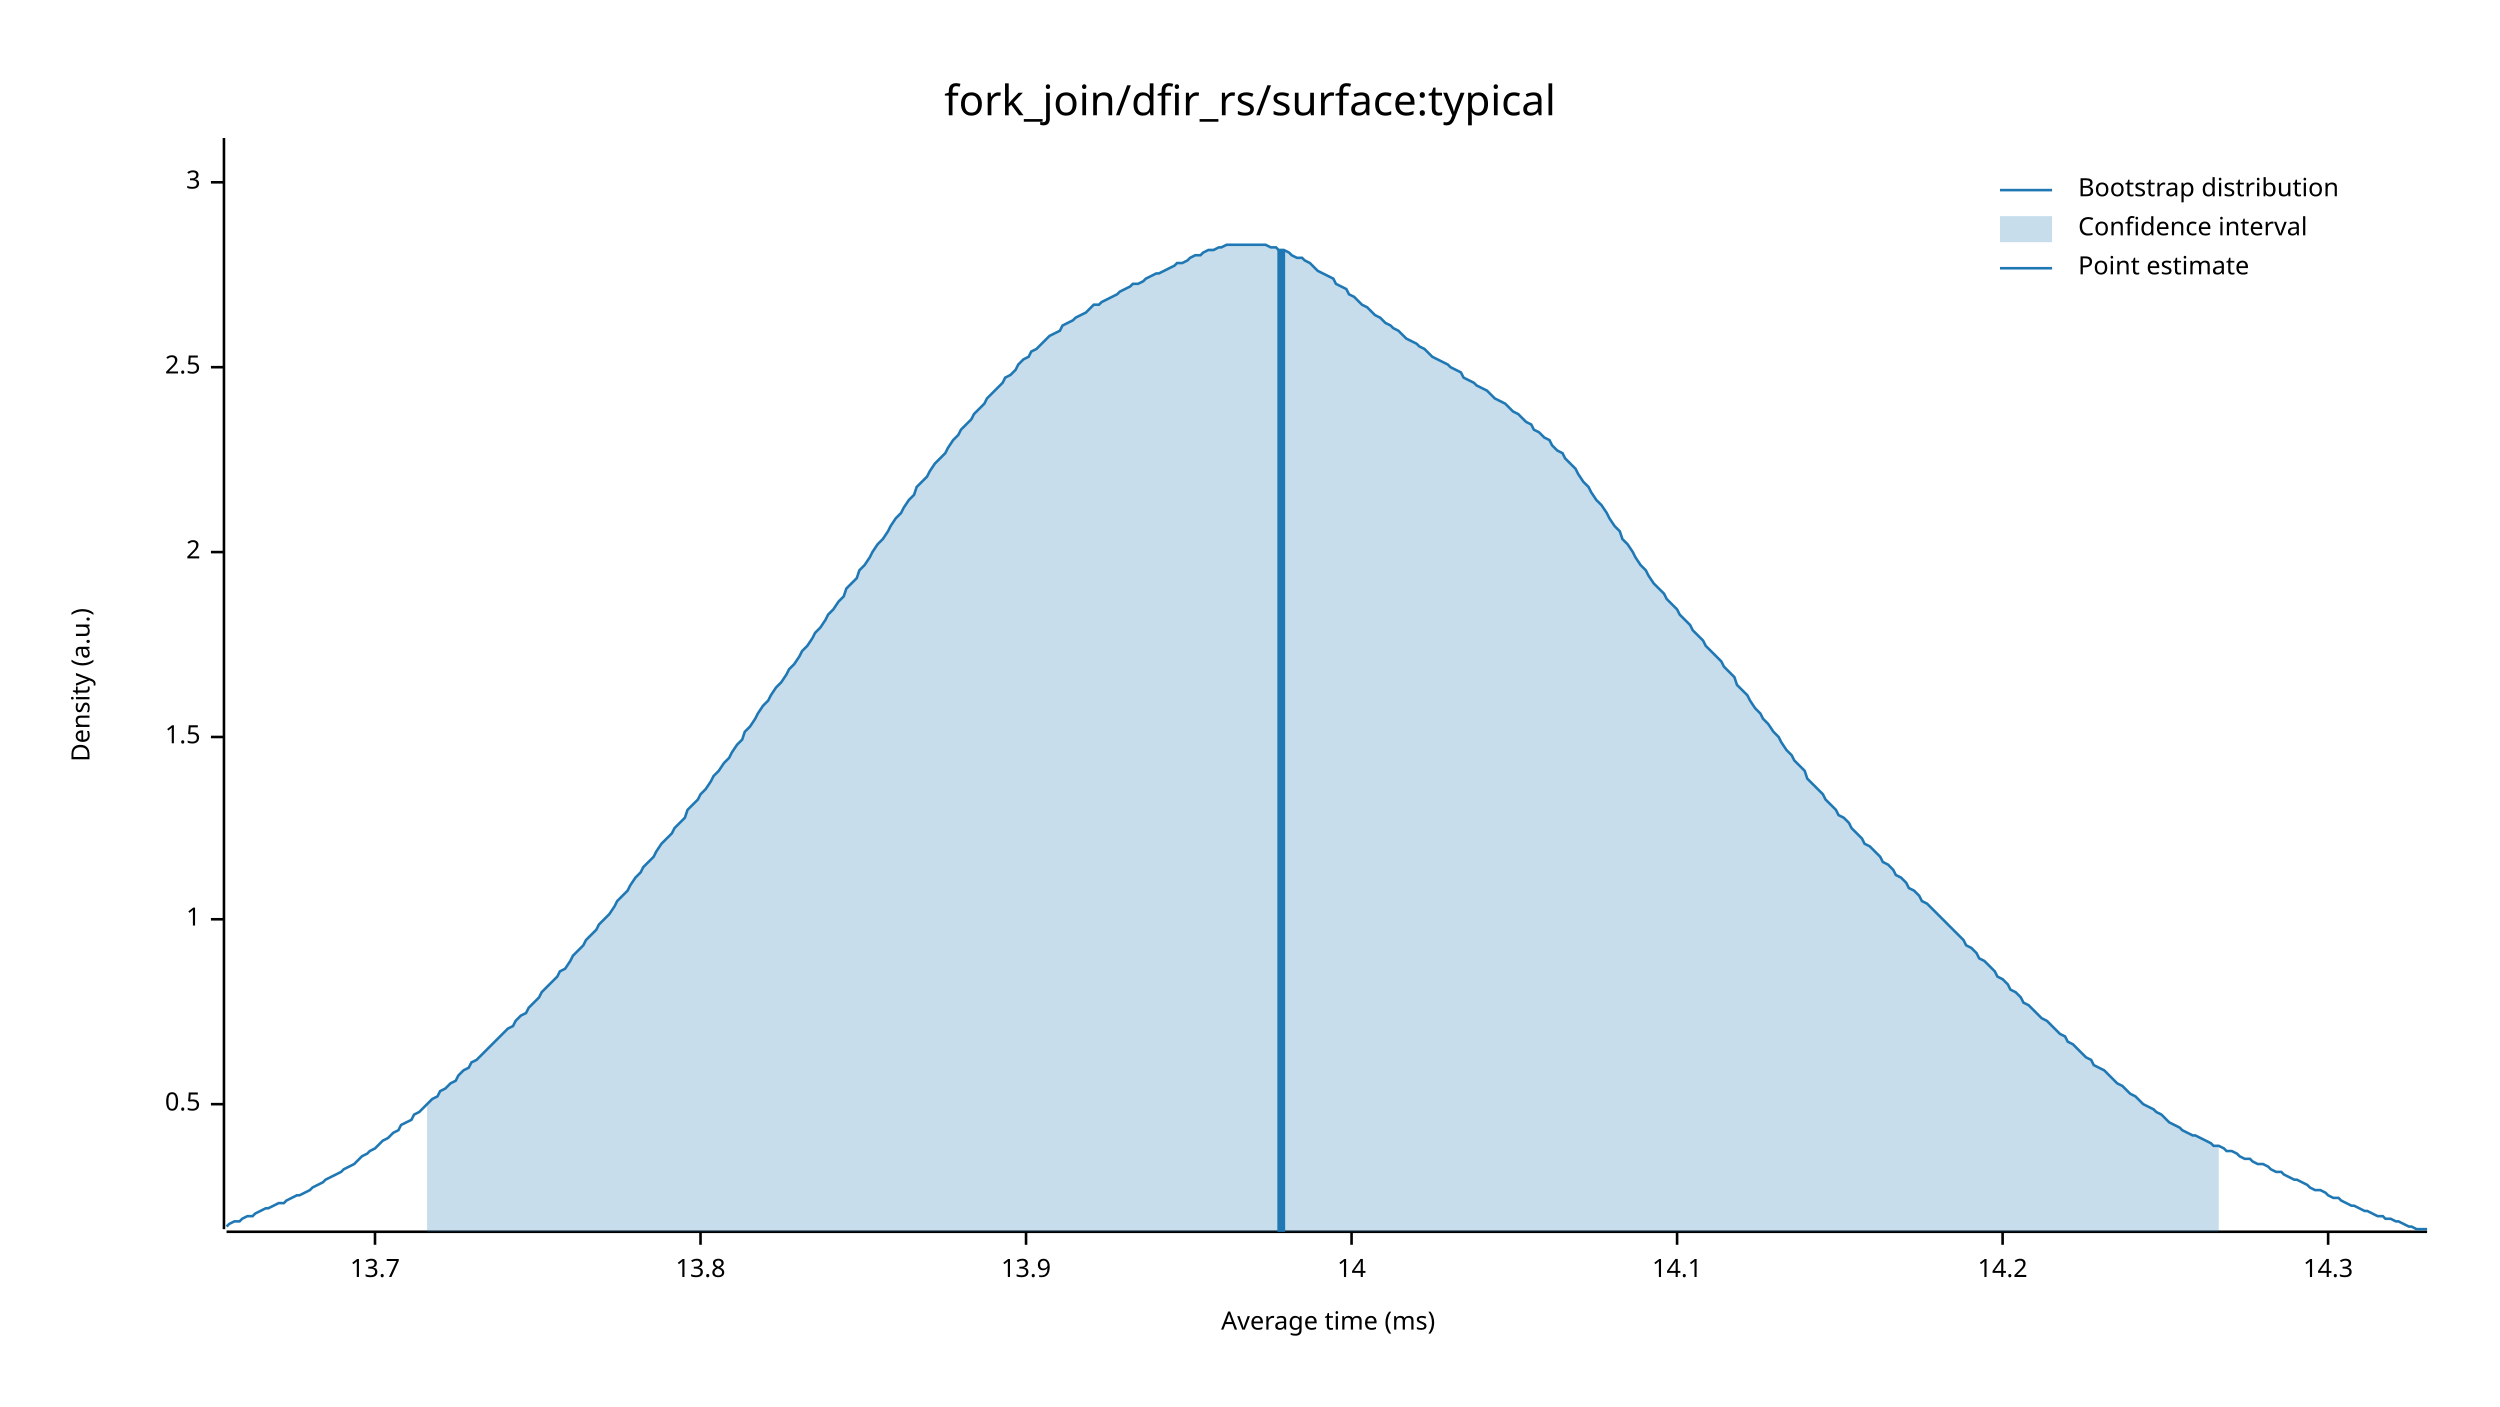
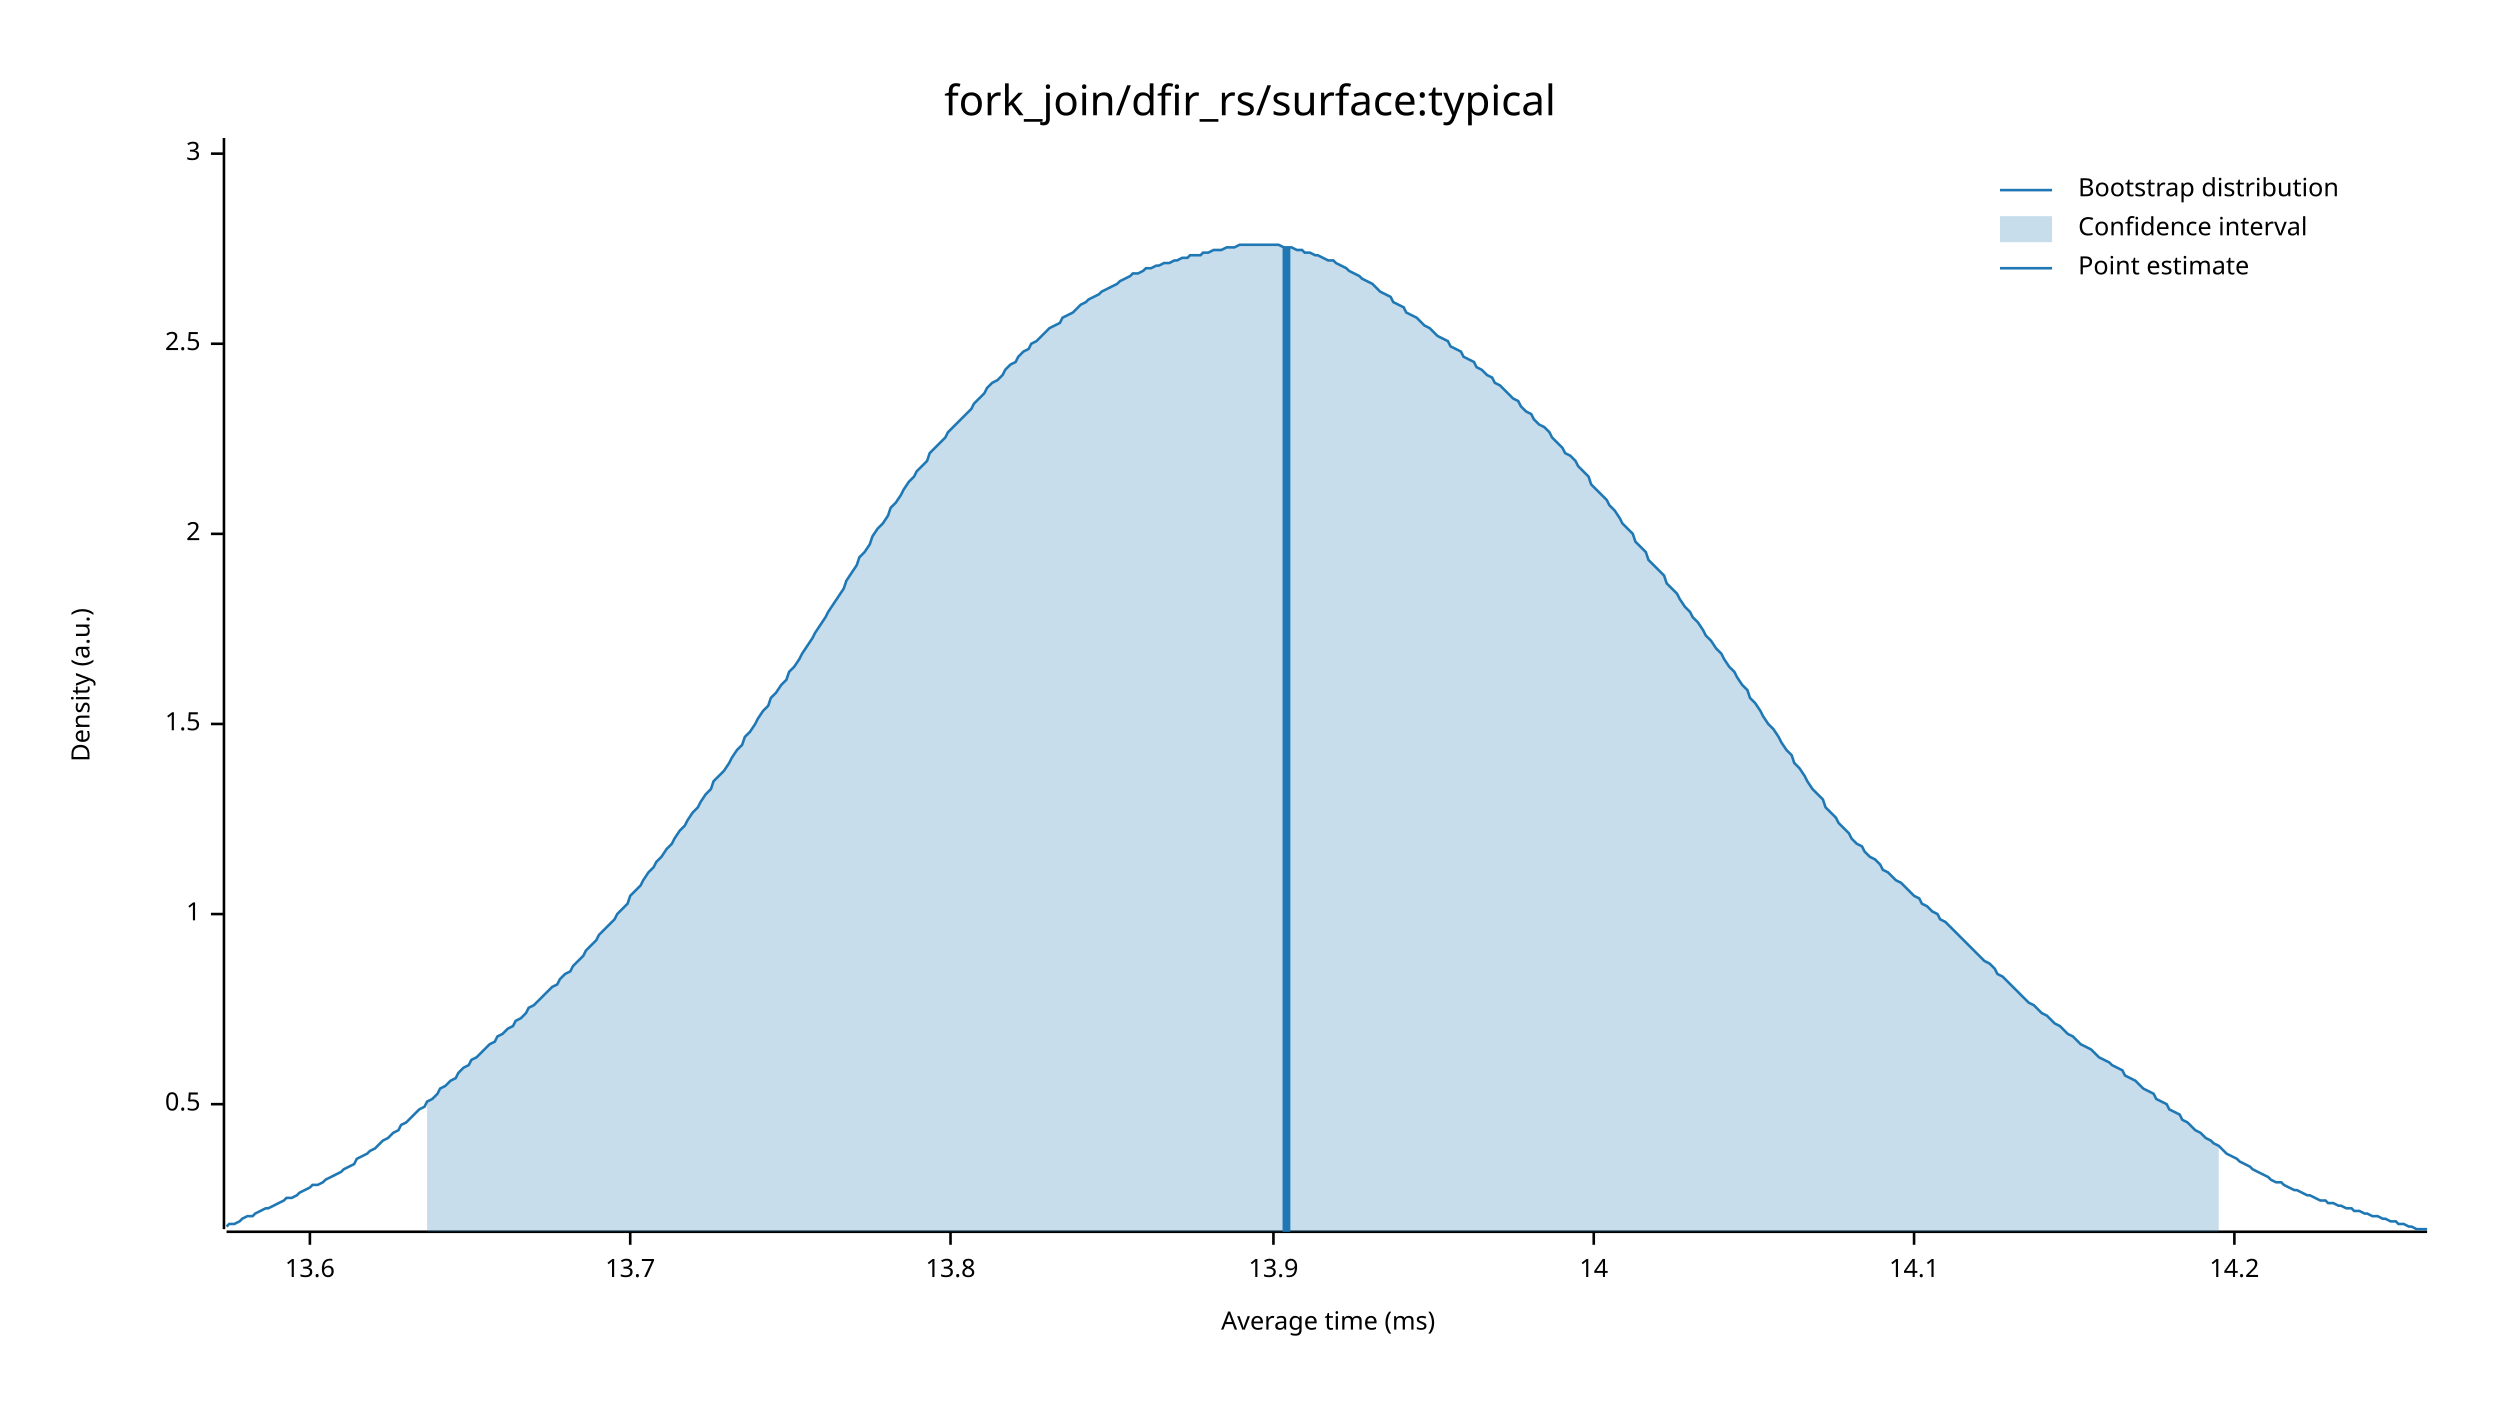
<svg xmlns="http://www.w3.org/2000/svg" width="960" height="540" viewBox="0 0 960 540">
  <text x="480" y="32" dy="0.76em" text-anchor="middle" font-family="sans-serif" font-size="16.129" opacity="1" fill="#000000">
fork_join/dfir_rs/surface:typical
</text>
  <text x="27" y="263" dy="0.76em" text-anchor="middle" font-family="sans-serif" font-size="9.677" opacity="1" fill="#000000" transform="rotate(270, 27, 263)">
Density (a.u.)
</text>
  <text x="510" y="513" dy="-0.5ex" text-anchor="middle" font-family="sans-serif" font-size="9.677" opacity="1" fill="#000000">
Average time (ms)
</text>
  <polyline fill="none" opacity="1" stroke="#000000" stroke-width="1" points="86,53 86,472 " />
  <text x="77" y="424" dy="0.5ex" text-anchor="end" font-family="sans-serif" font-size="9.677" opacity="1" fill="#000000">
0.5
</text>
  <polyline fill="none" opacity="1" stroke="#000000" stroke-width="1" points="81,424 86,424 " />
-   <text x="77" y="353" dy="0.5ex" text-anchor="end" font-family="sans-serif" font-size="9.677" opacity="1" fill="#000000">
+   <text x="77" y="351" dy="0.5ex" text-anchor="end" font-family="sans-serif" font-size="9.677" opacity="1" fill="#000000">
1
</text>
-   <polyline fill="none" opacity="1" stroke="#000000" stroke-width="1" points="81,353 86,353 " />
-   <text x="77" y="283" dy="0.5ex" text-anchor="end" font-family="sans-serif" font-size="9.677" opacity="1" fill="#000000">
+   <polyline fill="none" opacity="1" stroke="#000000" stroke-width="1" points="81,351 86,351 " />
+   <text x="77" y="278" dy="0.5ex" text-anchor="end" font-family="sans-serif" font-size="9.677" opacity="1" fill="#000000">
1.5
</text>
-   <polyline fill="none" opacity="1" stroke="#000000" stroke-width="1" points="81,283 86,283 " />
-   <text x="77" y="212" dy="0.5ex" text-anchor="end" font-family="sans-serif" font-size="9.677" opacity="1" fill="#000000">
+   <polyline fill="none" opacity="1" stroke="#000000" stroke-width="1" points="81,278 86,278 " />
+   <text x="77" y="205" dy="0.5ex" text-anchor="end" font-family="sans-serif" font-size="9.677" opacity="1" fill="#000000">
2
</text>
-   <polyline fill="none" opacity="1" stroke="#000000" stroke-width="1" points="81,212 86,212 " />
-   <text x="77" y="141" dy="0.5ex" text-anchor="end" font-family="sans-serif" font-size="9.677" opacity="1" fill="#000000">
+   <polyline fill="none" opacity="1" stroke="#000000" stroke-width="1" points="81,205 86,205 " />
+   <text x="77" y="132" dy="0.5ex" text-anchor="end" font-family="sans-serif" font-size="9.677" opacity="1" fill="#000000">
2.5
</text>
-   <polyline fill="none" opacity="1" stroke="#000000" stroke-width="1" points="81,141 86,141 " />
-   <text x="77" y="70" dy="0.5ex" text-anchor="end" font-family="sans-serif" font-size="9.677" opacity="1" fill="#000000">
+   <polyline fill="none" opacity="1" stroke="#000000" stroke-width="1" points="81,132 86,132 " />
+   <text x="77" y="59" dy="0.5ex" text-anchor="end" font-family="sans-serif" font-size="9.677" opacity="1" fill="#000000">
3
</text>
-   <polyline fill="none" opacity="1" stroke="#000000" stroke-width="1" points="81,70 86,70 " />
+   <polyline fill="none" opacity="1" stroke="#000000" stroke-width="1" points="81,59 86,59 " />
  <polyline fill="none" opacity="1" stroke="#000000" stroke-width="1" points="87,473 932,473 " />
-   <text x="144" y="483" dy="0.76em" text-anchor="middle" font-family="sans-serif" font-size="9.677" opacity="1" fill="#000000">
+   <text x="119" y="483" dy="0.76em" text-anchor="middle" font-family="sans-serif" font-size="9.677" opacity="1" fill="#000000">
+ 13.6
+ </text>
+   <polyline fill="none" opacity="1" stroke="#000000" stroke-width="1" points="119,473 119,478 " />
+   <text x="242" y="483" dy="0.76em" text-anchor="middle" font-family="sans-serif" font-size="9.677" opacity="1" fill="#000000">
13.7
</text>
-   <polyline fill="none" opacity="1" stroke="#000000" stroke-width="1" points="144,473 144,478 " />
-   <text x="269" y="483" dy="0.76em" text-anchor="middle" font-family="sans-serif" font-size="9.677" opacity="1" fill="#000000">
+   <polyline fill="none" opacity="1" stroke="#000000" stroke-width="1" points="242,473 242,478 " />
+   <text x="365" y="483" dy="0.76em" text-anchor="middle" font-family="sans-serif" font-size="9.677" opacity="1" fill="#000000">
13.8
</text>
-   <polyline fill="none" opacity="1" stroke="#000000" stroke-width="1" points="269,473 269,478 " />
-   <text x="394" y="483" dy="0.76em" text-anchor="middle" font-family="sans-serif" font-size="9.677" opacity="1" fill="#000000">
+   <polyline fill="none" opacity="1" stroke="#000000" stroke-width="1" points="365,473 365,478 " />
+   <text x="489" y="483" dy="0.76em" text-anchor="middle" font-family="sans-serif" font-size="9.677" opacity="1" fill="#000000">
13.9
</text>
-   <polyline fill="none" opacity="1" stroke="#000000" stroke-width="1" points="394,473 394,478 " />
-   <text x="519" y="483" dy="0.76em" text-anchor="middle" font-family="sans-serif" font-size="9.677" opacity="1" fill="#000000">
+   <polyline fill="none" opacity="1" stroke="#000000" stroke-width="1" points="489,473 489,478 " />
+   <text x="612" y="483" dy="0.76em" text-anchor="middle" font-family="sans-serif" font-size="9.677" opacity="1" fill="#000000">
14
</text>
-   <polyline fill="none" opacity="1" stroke="#000000" stroke-width="1" points="519,473 519,478 " />
-   <text x="644" y="483" dy="0.76em" text-anchor="middle" font-family="sans-serif" font-size="9.677" opacity="1" fill="#000000">
+   <polyline fill="none" opacity="1" stroke="#000000" stroke-width="1" points="612,473 612,478 " />
+   <text x="735" y="483" dy="0.76em" text-anchor="middle" font-family="sans-serif" font-size="9.677" opacity="1" fill="#000000">
14.1
</text>
-   <polyline fill="none" opacity="1" stroke="#000000" stroke-width="1" points="644,473 644,478 " />
-   <text x="769" y="483" dy="0.76em" text-anchor="middle" font-family="sans-serif" font-size="9.677" opacity="1" fill="#000000">
+   <polyline fill="none" opacity="1" stroke="#000000" stroke-width="1" points="735,473 735,478 " />
+   <text x="858" y="483" dy="0.76em" text-anchor="middle" font-family="sans-serif" font-size="9.677" opacity="1" fill="#000000">
14.2
</text>
-   <polyline fill="none" opacity="1" stroke="#000000" stroke-width="1" points="769,473 769,478 " />
-   <text x="894" y="483" dy="0.76em" text-anchor="middle" font-family="sans-serif" font-size="9.677" opacity="1" fill="#000000">
- 14.3
- </text>
-   <polyline fill="none" opacity="1" stroke="#000000" stroke-width="1" points="894,473 894,478 " />
-   <polyline fill="none" opacity="1" stroke="#1F78B4" stroke-width="1" points="87,471 88,470 90,469 92,469 93,468 95,467 97,467 98,466 100,465 102,464 103,464 105,463 107,462 109,462 110,461 112,460 114,459 115,459 117,458 119,457 120,456 122,455 124,454 125,453 127,452 129,451 131,450 132,449 134,448 136,447 137,446 139,444 141,443 142,442 144,441 146,439 147,438 149,437 151,435 153,434 154,432 156,431 158,430 159,428 161,427 163,425 164,424 166,422 168,421 169,419 171,418 173,416 175,415 176,413 178,411 180,410 181,408 183,407 185,405 186,404 188,402 190,400 191,399 193,397 195,395 197,394 198,392 200,390 202,389 203,387 205,385 207,383 208,381 210,379 212,377 214,375 215,373 217,372 219,369 220,367 222,365 224,363 225,361 227,359 229,357 230,355 232,353 234,351 236,348 237,346 239,344 241,342 242,340 244,337 246,335 247,333 249,331 251,329 252,327 254,324 256,322 258,320 259,318 261,316 263,314 264,311 266,309 268,307 269,305 271,303 273,300 274,298 276,296 278,293 280,291 281,289 283,286 285,284 286,281 288,279 290,276 291,274 293,271 295,269 296,267 298,264 300,262 302,259 303,257 305,255 307,252 308,250 310,248 312,245 313,243 315,241 317,238 318,236 320,234 322,231 324,229 325,226 327,224 329,222 330,219 332,217 334,214 335,212 337,209 339,207 341,204 342,202 344,199 346,197 347,195 349,192 351,190 352,187 354,185 356,183 357,181 359,178 361,176 363,174 364,172 366,169 368,167 369,165 371,163 373,161 374,159 376,157 378,155 379,153 381,151 383,149 385,147 386,145 388,144 390,142 391,140 393,138 395,137 396,135 398,134 400,132 401,131 403,129 405,128 407,127 408,125 410,124 412,123 413,122 415,121 417,120 418,119 420,117 422,117 423,116 425,115 427,114 429,113 430,112 432,111 434,110 435,109 437,109 439,108 440,107 442,106 444,105 445,105 447,104 449,103 451,102 452,101 454,101 456,100 457,99 459,98 461,98 462,97 464,96 466,96 468,95 469,95 471,94 473,94 474,94 476,94 478,94 479,94 481,94 483,94 484,94 486,94 488,95 490,95 491,96 493,96 495,97 496,98 498,99 500,99 501,100 503,101 505,103 506,104 508,105 510,106 512,107 513,109 515,110 517,111 518,113 520,114 522,116 523,117 525,118 527,120 528,121 530,122 532,124 534,125 535,126 537,127 539,129 540,130 542,131 544,132 545,133 547,134 549,136 550,137 552,138 554,139 556,140 557,141 559,142 561,143 562,145 564,146 566,147 567,148 569,149 571,150 573,152 574,153 576,154 578,155 579,156 581,158 583,159 584,160 586,162 588,163 589,165 591,166 593,168 595,169 596,171 598,173 600,174 601,176 603,178 605,180 606,182 608,185 610,187 611,189 613,192 615,194 617,197 618,199 620,202 622,204 623,207 625,209 627,212 628,214 630,217 632,219 633,221 635,224 637,226 639,228 640,230 642,232 644,234 645,236 647,238 649,240 650,242 652,244 654,246 655,248 657,250 659,252 661,254 662,256 664,258 666,260 667,263 669,265 671,267 672,269 674,272 676,274 677,276 679,278 681,281 683,283 684,285 686,288 688,290 689,292 691,294 693,296 694,299 696,301 698,303 700,305 701,307 703,309 705,311 706,313 708,314 710,316 711,318 713,320 715,322 716,324 718,325 720,327 722,329 723,331 725,332 727,334 728,336 730,337 732,339 733,341 735,342 737,344 738,346 740,347 742,349 744,351 745,352 747,354 749,356 750,357 752,359 754,361 755,363 757,364 759,366 760,368 762,369 764,371 766,373 767,375 769,376 771,378 772,380 774,381 776,383 777,385 779,386 781,388 782,389 784,391 786,392 788,394 789,395 791,397 793,398 794,400 796,401 798,403 799,404 801,406 803,407 804,409 806,410 808,411 810,413 811,414 813,416 815,417 816,418 818,420 820,421 821,422 823,424 825,425 827,426 828,427 830,428 832,430 833,431 835,432 837,433 838,434 840,435 842,436 843,436 845,437 847,438 849,439 850,440 852,440 854,441 855,442 857,442 859,443 860,444 862,445 864,445 865,446 867,447 869,447 871,448 872,449 874,450 876,450 877,451 879,452 881,453 882,453 884,454 886,455 887,456 889,457 891,457 893,458 894,459 896,460 898,460 899,461 901,462 903,463 904,463 906,464 908,465 909,465 911,466 913,467 915,467 916,468 918,468 920,469 921,469 923,470 925,471 926,471 928,472 930,472 932,472 " />
-   <polygon opacity="0.25" fill="#1F78B4" points="164,424 166,422 168,421 169,419 171,418 173,416 175,415 176,413 178,411 180,410 181,408 183,407 185,405 186,404 188,402 190,400 191,399 193,397 195,395 197,394 198,392 200,390 202,389 203,387 205,385 207,383 208,381 210,379 212,377 214,375 215,373 217,372 219,369 220,367 222,365 224,363 225,361 227,359 229,357 230,355 232,353 234,351 236,348 237,346 239,344 241,342 242,340 244,337 246,335 247,333 249,331 251,329 252,327 254,324 256,322 258,320 259,318 261,316 263,314 264,311 266,309 268,307 269,305 271,303 273,300 274,298 276,296 278,293 280,291 281,289 283,286 285,284 286,281 288,279 290,276 291,274 293,271 295,269 296,267 298,264 300,262 302,259 303,257 305,255 307,252 308,250 310,248 312,245 313,243 315,241 317,238 318,236 320,234 322,231 324,229 325,226 327,224 329,222 330,219 332,217 334,214 335,212 337,209 339,207 341,204 342,202 344,199 346,197 347,195 349,192 351,190 352,187 354,185 356,183 357,181 359,178 361,176 363,174 364,172 366,169 368,167 369,165 371,163 373,161 374,159 376,157 378,155 379,153 381,151 383,149 385,147 386,145 388,144 390,142 391,140 393,138 395,137 396,135 398,134 400,132 401,131 403,129 405,128 407,127 408,125 410,124 412,123 413,122 415,121 417,120 418,119 420,117 422,117 423,116 425,115 427,114 429,113 430,112 432,111 434,110 435,109 437,109 439,108 440,107 442,106 444,105 445,105 447,104 449,103 451,102 452,101 454,101 456,100 457,99 459,98 461,98 462,97 464,96 466,96 468,95 469,95 471,94 473,94 474,94 476,94 478,94 479,94 481,94 483,94 484,94 486,94 488,95 490,95 491,96 493,96 495,97 496,98 498,99 500,99 501,100 503,101 505,103 506,104 508,105 510,106 512,107 513,109 515,110 517,111 518,113 520,114 522,116 523,117 525,118 527,120 528,121 530,122 532,124 534,125 535,126 537,127 539,129 540,130 542,131 544,132 545,133 547,134 549,136 550,137 552,138 554,139 556,140 557,141 559,142 561,143 562,145 564,146 566,147 567,148 569,149 571,150 573,152 574,153 576,154 578,155 579,156 581,158 583,159 584,160 586,162 588,163 589,165 591,166 593,168 595,169 596,171 598,173 600,174 601,176 603,178 605,180 606,182 608,185 610,187 611,189 613,192 615,194 617,197 618,199 620,202 622,204 623,207 625,209 627,212 628,214 630,217 632,219 633,221 635,224 637,226 639,228 640,230 642,232 644,234 645,236 647,238 649,240 650,242 652,244 654,246 655,248 657,250 659,252 661,254 662,256 664,258 666,260 667,263 669,265 671,267 672,269 674,272 676,274 677,276 679,278 681,281 683,283 684,285 686,288 688,290 689,292 691,294 693,296 694,299 696,301 698,303 700,305 701,307 703,309 705,311 706,313 708,314 710,316 711,318 713,320 715,322 716,324 718,325 720,327 722,329 723,331 725,332 727,334 728,336 730,337 732,339 733,341 735,342 737,344 738,346 740,347 742,349 744,351 745,352 747,354 749,356 750,357 752,359 754,361 755,363 757,364 759,366 760,368 762,369 764,371 766,373 767,375 769,376 771,378 772,380 774,381 776,383 777,385 779,386 781,388 782,389 784,391 786,392 788,394 789,395 791,397 793,398 794,400 796,401 798,403 799,404 801,406 803,407 804,409 806,410 808,411 810,413 811,414 813,416 815,417 816,418 818,420 820,421 821,422 823,424 825,425 827,426 828,427 830,428 832,430 833,431 835,432 837,433 838,434 840,435 842,436 843,436 845,437 847,438 849,439 850,440 852,440 852,473 164,473 " />
-   <polyline fill="none" opacity="1" stroke="#1F78B4" stroke-width="3" points="492,473 492,96 " />
+   <polyline fill="none" opacity="1" stroke="#000000" stroke-width="1" points="858,473 858,478 " />
+   <polyline fill="none" opacity="1" stroke="#1F78B4" stroke-width="1" points="87,471 88,470 90,470 92,469 93,468 95,467 97,467 98,466 100,465 102,464 103,464 105,463 107,462 109,461 110,460 112,460 114,459 115,458 117,457 119,456 120,455 122,455 124,454 125,453 127,452 129,451 131,450 132,449 134,448 136,447 137,445 139,444 141,443 142,442 144,441 146,439 147,438 149,437 151,435 153,434 154,432 156,431 158,429 159,428 161,426 163,425 164,423 166,422 168,420 169,418 171,417 173,415 175,414 176,412 178,410 180,409 181,407 183,406 185,404 186,403 188,401 190,400 191,398 193,397 195,395 197,394 198,392 200,391 202,389 203,387 205,386 207,384 208,383 210,381 212,379 214,378 215,376 217,374 219,373 220,371 222,369 224,367 225,365 227,363 229,361 230,359 232,357 234,355 236,353 237,351 239,349 241,347 242,344 244,342 246,340 247,338 249,335 251,333 252,331 254,329 256,326 258,324 259,322 261,319 263,317 264,315 266,312 268,310 269,308 271,305 273,303 274,300 276,298 278,296 280,293 281,291 283,288 285,286 286,283 288,281 290,278 291,276 293,273 295,271 296,268 298,266 300,263 302,261 303,258 305,256 307,253 308,251 310,248 312,245 313,243 315,240 317,237 318,235 320,232 322,229 324,226 325,223 327,220 329,217 330,214 332,212 334,209 335,206 337,203 339,201 341,198 342,195 344,193 346,190 347,188 349,185 351,183 352,181 354,179 356,177 357,174 359,172 361,170 363,168 364,166 366,164 368,162 369,161 371,159 373,157 374,155 376,153 378,151 379,149 381,147 383,146 385,144 386,142 388,140 390,139 391,137 393,135 395,134 396,132 398,131 400,129 401,128 403,126 405,125 407,124 408,122 410,121 412,120 413,119 415,117 417,116 418,115 420,114 422,113 423,112 425,111 427,110 429,109 430,108 432,107 434,106 435,105 437,105 439,104 440,103 442,103 444,102 445,102 447,101 449,101 451,100 452,100 454,99 456,99 457,98 459,98 461,98 462,97 464,97 466,96 468,96 469,96 471,95 473,95 474,95 476,94 478,94 479,94 481,94 483,94 484,94 486,94 488,94 490,94 491,94 493,95 495,95 496,95 498,96 500,96 501,97 503,97 505,98 506,98 508,99 510,100 512,100 513,101 515,102 517,103 518,104 520,105 522,106 523,107 525,108 527,109 528,110 530,112 532,113 534,114 535,116 537,117 539,118 540,120 542,121 544,122 545,123 547,125 549,126 550,127 552,129 554,130 556,131 557,133 559,134 561,135 562,137 564,138 566,139 567,141 569,142 571,144 573,145 574,147 576,148 578,150 579,151 581,153 583,154 584,156 586,158 588,159 589,161 591,163 593,164 595,166 596,168 598,170 600,172 601,174 603,175 605,177 606,179 608,181 610,183 611,186 613,188 615,190 617,192 618,194 620,196 622,199 623,201 625,203 627,205 628,208 630,210 632,212 633,215 635,217 637,219 639,221 640,224 642,226 644,228 645,230 647,233 649,235 650,237 652,239 654,242 655,244 657,246 659,249 661,251 662,253 664,256 666,258 667,260 669,263 671,265 672,268 674,270 676,273 677,275 679,278 681,280 683,283 684,285 686,288 688,290 689,293 691,295 693,298 694,300 696,303 698,305 700,307 701,310 703,312 705,314 706,316 708,318 710,320 711,322 713,324 715,325 716,327 718,329 720,330 722,332 723,334 725,335 727,337 728,338 730,339 732,341 733,342 735,344 737,345 738,347 740,348 742,350 744,351 745,353 747,354 749,356 750,357 752,359 754,361 755,362 757,364 759,366 760,367 762,369 764,370 766,372 767,374 769,375 771,377 772,378 774,380 776,382 777,383 779,385 781,386 782,387 784,389 786,390 788,392 789,393 791,394 793,396 794,397 796,398 798,400 799,401 801,402 803,403 804,404 806,406 808,407 810,408 811,409 813,410 815,411 816,413 818,414 820,415 821,416 823,418 825,419 827,420 828,422 830,423 832,424 833,426 835,427 837,428 838,430 840,431 842,433 843,434 845,435 847,437 849,438 850,439 852,440 854,442 855,443 857,444 859,445 860,446 862,447 864,448 865,449 867,450 869,451 871,452 872,453 874,454 876,454 877,455 879,456 881,457 882,457 884,458 886,459 887,459 889,460 891,461 893,461 894,462 896,462 898,463 899,463 901,464 903,464 904,465 906,465 908,466 909,466 911,467 913,467 915,468 916,468 918,469 920,469 921,470 923,470 925,471 926,471 928,472 930,472 932,472 " />
+   <polygon opacity="0.25" fill="#1F78B4" points="164,423 166,422 168,420 169,418 171,417 173,415 175,414 176,412 178,410 180,409 181,407 183,406 185,404 186,403 188,401 190,400 191,398 193,397 195,395 197,394 198,392 200,391 202,389 203,387 205,386 207,384 208,383 210,381 212,379 214,378 215,376 217,374 219,373 220,371 222,369 224,367 225,365 227,363 229,361 230,359 232,357 234,355 236,353 237,351 239,349 241,347 242,344 244,342 246,340 247,338 249,335 251,333 252,331 254,329 256,326 258,324 259,322 261,319 263,317 264,315 266,312 268,310 269,308 271,305 273,303 274,300 276,298 278,296 280,293 281,291 283,288 285,286 286,283 288,281 290,278 291,276 293,273 295,271 296,268 298,266 300,263 302,261 303,258 305,256 307,253 308,251 310,248 312,245 313,243 315,240 317,237 318,235 320,232 322,229 324,226 325,223 327,220 329,217 330,214 332,212 334,209 335,206 337,203 339,201 341,198 342,195 344,193 346,190 347,188 349,185 351,183 352,181 354,179 356,177 357,174 359,172 361,170 363,168 364,166 366,164 368,162 369,161 371,159 373,157 374,155 376,153 378,151 379,149 381,147 383,146 385,144 386,142 388,140 390,139 391,137 393,135 395,134 396,132 398,131 400,129 401,128 403,126 405,125 407,124 408,122 410,121 412,120 413,119 415,117 417,116 418,115 420,114 422,113 423,112 425,111 427,110 429,109 430,108 432,107 434,106 435,105 437,105 439,104 440,103 442,103 444,102 445,102 447,101 449,101 451,100 452,100 454,99 456,99 457,98 459,98 461,98 462,97 464,97 466,96 468,96 469,96 471,95 473,95 474,95 476,94 478,94 479,94 481,94 483,94 484,94 486,94 488,94 490,94 491,94 493,95 495,95 496,95 498,96 500,96 501,97 503,97 505,98 506,98 508,99 510,100 512,100 513,101 515,102 517,103 518,104 520,105 522,106 523,107 525,108 527,109 528,110 530,112 532,113 534,114 535,116 537,117 539,118 540,120 542,121 544,122 545,123 547,125 549,126 550,127 552,129 554,130 556,131 557,133 559,134 561,135 562,137 564,138 566,139 567,141 569,142 571,144 573,145 574,147 576,148 578,150 579,151 581,153 583,154 584,156 586,158 588,159 589,161 591,163 593,164 595,166 596,168 598,170 600,172 601,174 603,175 605,177 606,179 608,181 610,183 611,186 613,188 615,190 617,192 618,194 620,196 622,199 623,201 625,203 627,205 628,208 630,210 632,212 633,215 635,217 637,219 639,221 640,224 642,226 644,228 645,230 647,233 649,235 650,237 652,239 654,242 655,244 657,246 659,249 661,251 662,253 664,256 666,258 667,260 669,263 671,265 672,268 674,270 676,273 677,275 679,278 681,280 683,283 684,285 686,288 688,290 689,293 691,295 693,298 694,300 696,303 698,305 700,307 701,310 703,312 705,314 706,316 708,318 710,320 711,322 713,324 715,325 716,327 718,329 720,330 722,332 723,334 725,335 727,337 728,338 730,339 732,341 733,342 735,344 737,345 738,347 740,348 742,350 744,351 745,353 747,354 749,356 750,357 752,359 754,361 755,362 757,364 759,366 760,367 762,369 764,370 766,372 767,374 769,375 771,377 772,378 774,380 776,382 777,383 779,385 781,386 782,387 784,389 786,390 788,392 789,393 791,394 793,396 794,397 796,398 798,400 799,401 801,402 803,403 804,404 806,406 808,407 810,408 811,409 813,410 815,411 816,413 818,414 820,415 821,416 823,418 825,419 827,420 828,422 830,423 832,424 833,426 835,427 837,428 838,430 840,431 842,433 843,434 845,435 847,437 849,438 850,439 852,440 852,473 164,473 " />
+   <polyline fill="none" opacity="1" stroke="#1F78B4" stroke-width="3" points="494,473 494,95 " />
  <text x="798" y="68" dy="0.76em" text-anchor="start" font-family="sans-serif" font-size="9.677" opacity="1" fill="#000000">
Bootstrap distribution
</text>
  <text x="798" y="83" dy="0.76em" text-anchor="start" font-family="sans-serif" font-size="9.677" opacity="1" fill="#000000">
Confidence interval
</text>
  <text x="798" y="98" dy="0.76em" text-anchor="start" font-family="sans-serif" font-size="9.677" opacity="1" fill="#000000">
Point estimate
</text>
  <polyline fill="none" opacity="1" stroke="#1F78B4" stroke-width="1" points="768,73 788,73 " />
  <rect x="768" y="83" width="20" height="10" opacity="0.25" fill="#1F78B4" stroke="none" />
  <polyline fill="none" opacity="1" stroke="#1F78B4" stroke-width="1" points="768,103 788,103 " />
</svg>
